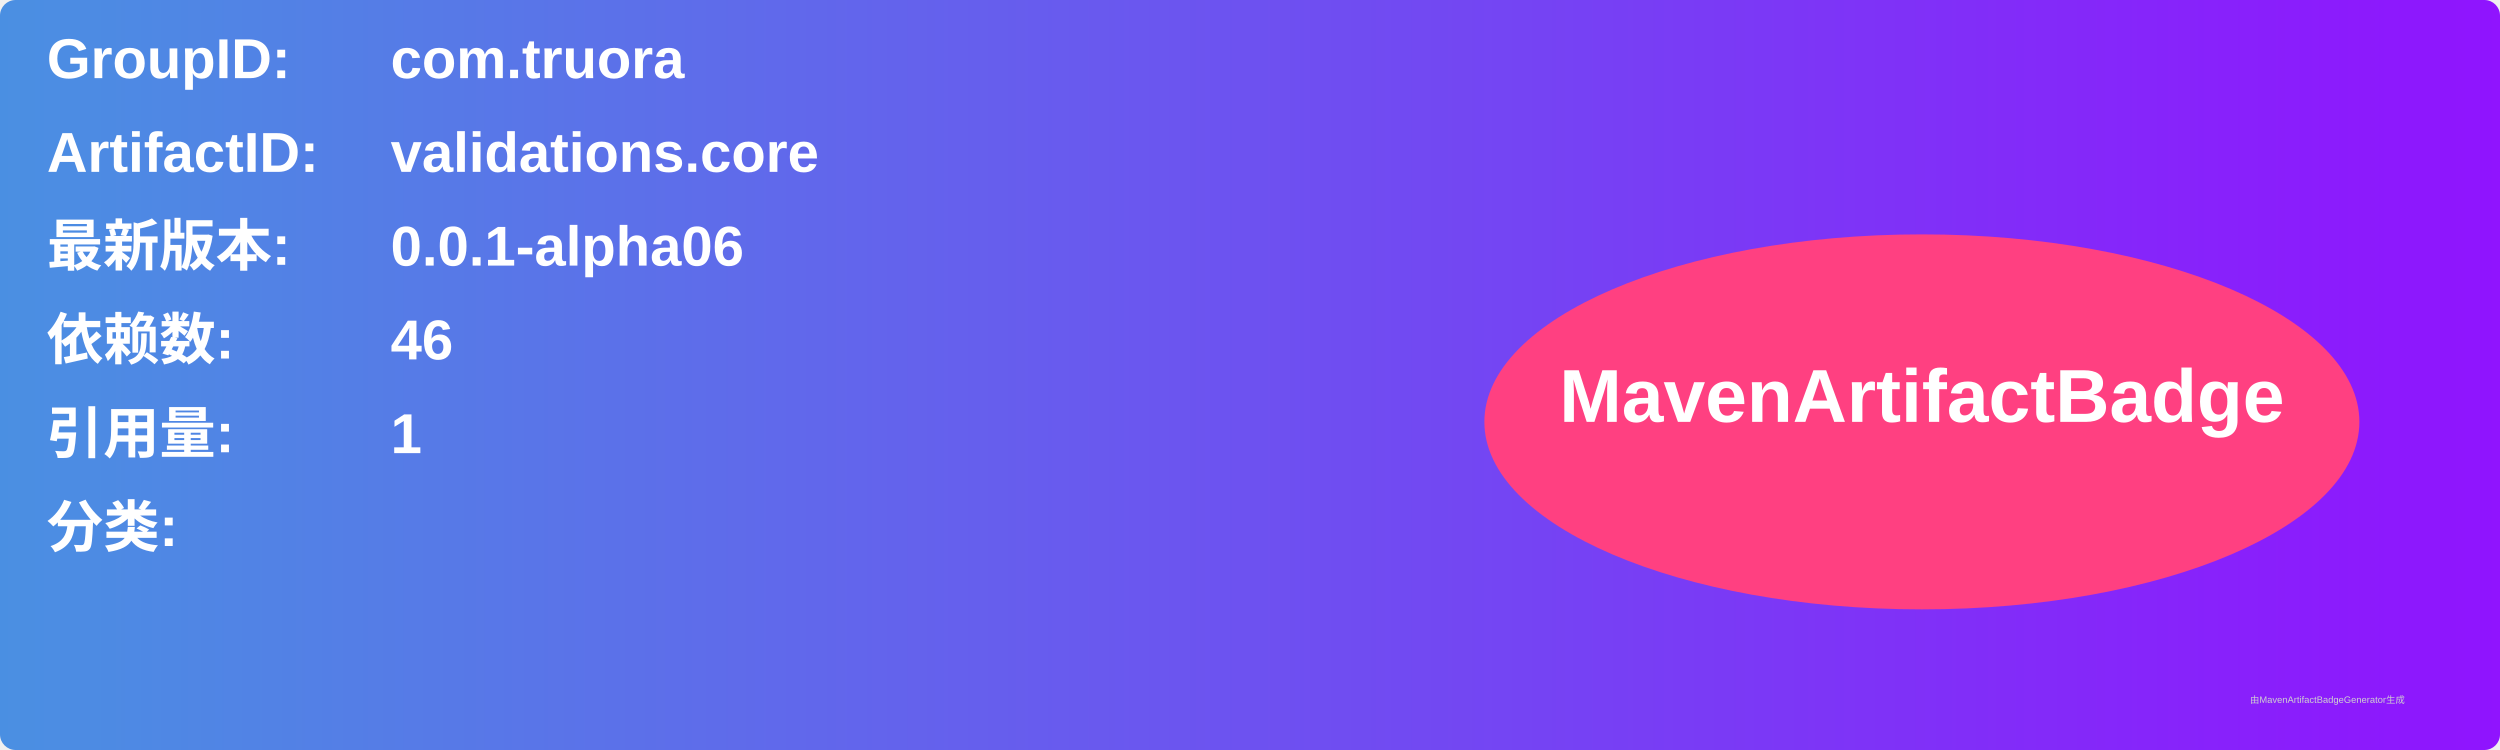
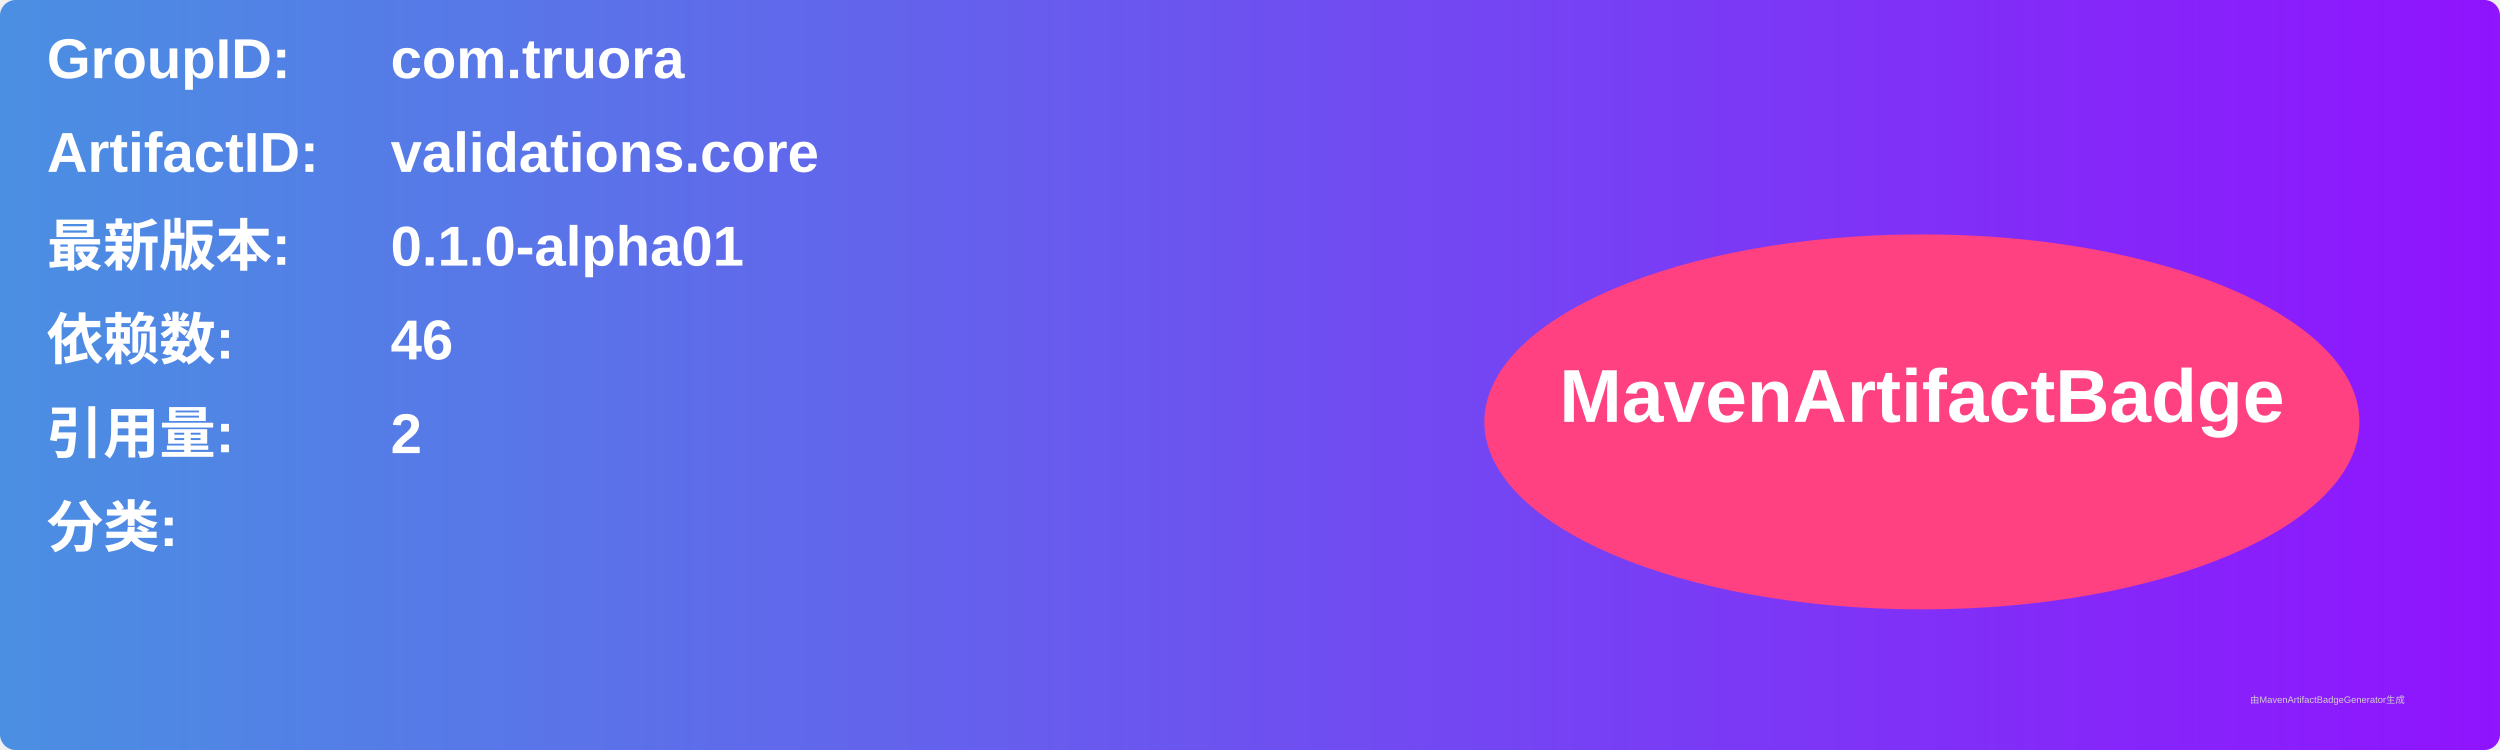
<svg xmlns="http://www.w3.org/2000/svg" width="800" height="240" viewBox="0 0 800 240">
  <linearGradient id="grad" x1="0%" y1="0%" x2="100%" y2="0%">
    <stop offset="0%" stop-color="#4a90e2" />
    <stop offset="100%" stop-color="#9013fe" />
  </linearGradient>
  <rect width="100%" height="100%" rx="5" ry="5" fill="url(#grad)" />
  <g transform="translate(15, 15)">
    <text x="0" y="10" font-family="Arial" font-size="18" fill="white" font-weight="bold" width="260">GroupID:</text>
    <text x="110" y="10" font-family="Arial" font-size="18" fill="white" font-weight="bold" width="460">com.truora</text>
    <text x="0" y="40" font-family="Arial" font-size="18" fill="white" font-weight="bold" width="260">ArtifactID:</text>
    <text x="110" y="40" font-family="Arial" font-size="18" fill="white" font-weight="bold" width="460">validations.core</text>
    <text x="0" y="70" font-family="Arial" font-size="18" fill="white" font-weight="bold">最新版本:</text>
    <text x="110" y="70" font-family="Arial" font-size="18" fill="white" font-weight="bold">
-       <tspan font-weight="bold">0.0.1-alpha06</tspan>
+       <tspan font-weight="bold">0.1.0-alpha01</tspan>
    </text>
    <text x="0" y="100" font-family="Arial" font-size="18" fill="white" font-weight="bold">依赖数: </text>
    <text x="110" y="100" font-family="Arial" font-size="18" fill="white">
      <tspan font-weight="bold">46</tspan>
    </text>
    <text x="0" y="130" font-family="Arial" font-size="18" fill="white" font-weight="bold">引用量: </text>
    <text x="110" y="130" font-family="Arial" font-size="18" fill="white">
-       <tspan font-weight="bold">1</tspan>
+       <tspan font-weight="bold">2</tspan>
    </text>
    <text x="0" y="160" font-family="Arial" font-size="18" fill="white" font-weight="bold">分类:</text>
    <text x="10" y="190" font-family="Arial" font-size="10" fill="white">
      <tspan font-weight="bold" />
    </text>
    <ellipse cx="600" cy="120" rx="140" ry="60" fill="#ff4081" />
    <text x="600" y="120" text-anchor="middle" font-family="Arial" font-size="24" fill="white" font-weight="bold">MavenArtifactBadge</text>
  </g>
  <text x="720" y="225" font-family="Arial" font-size="3" fill="#d0d0d0">由MavenArtifactBadgeGenerator生成</text>
</svg>
